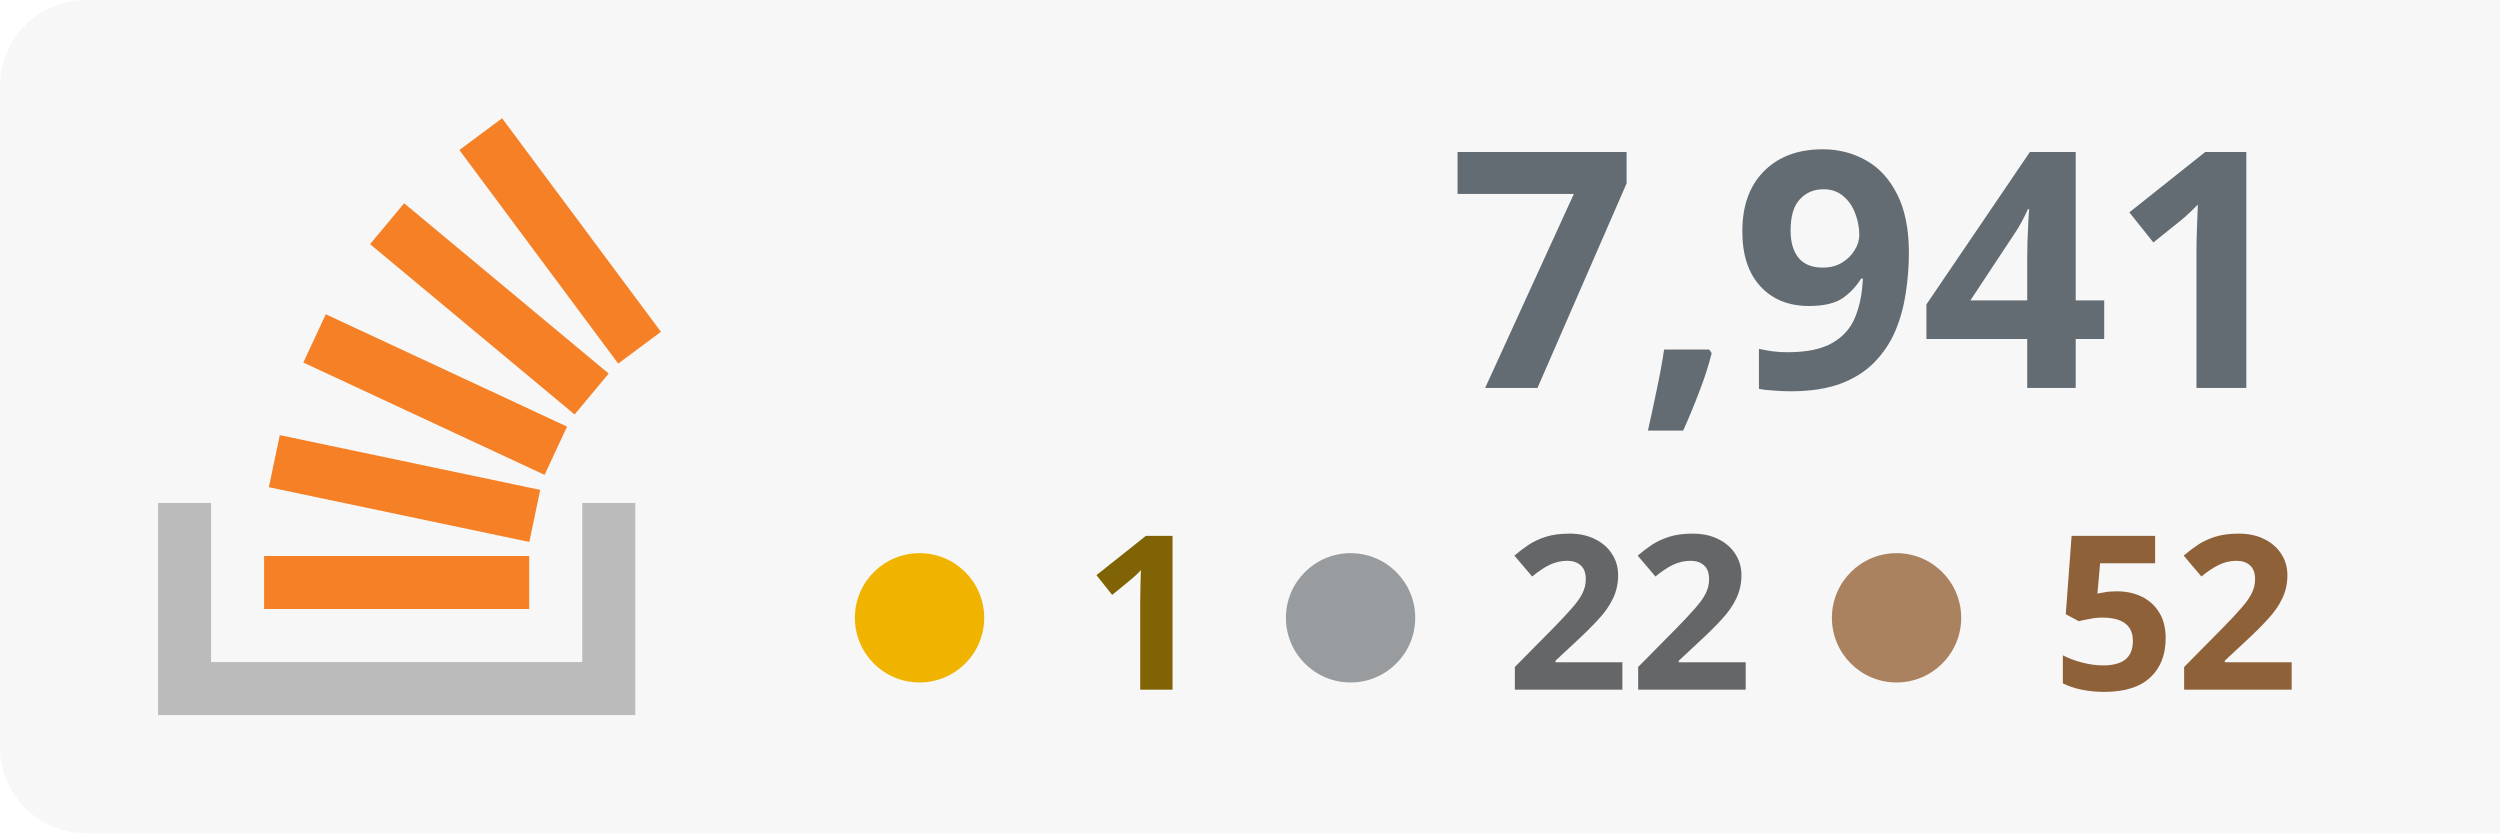
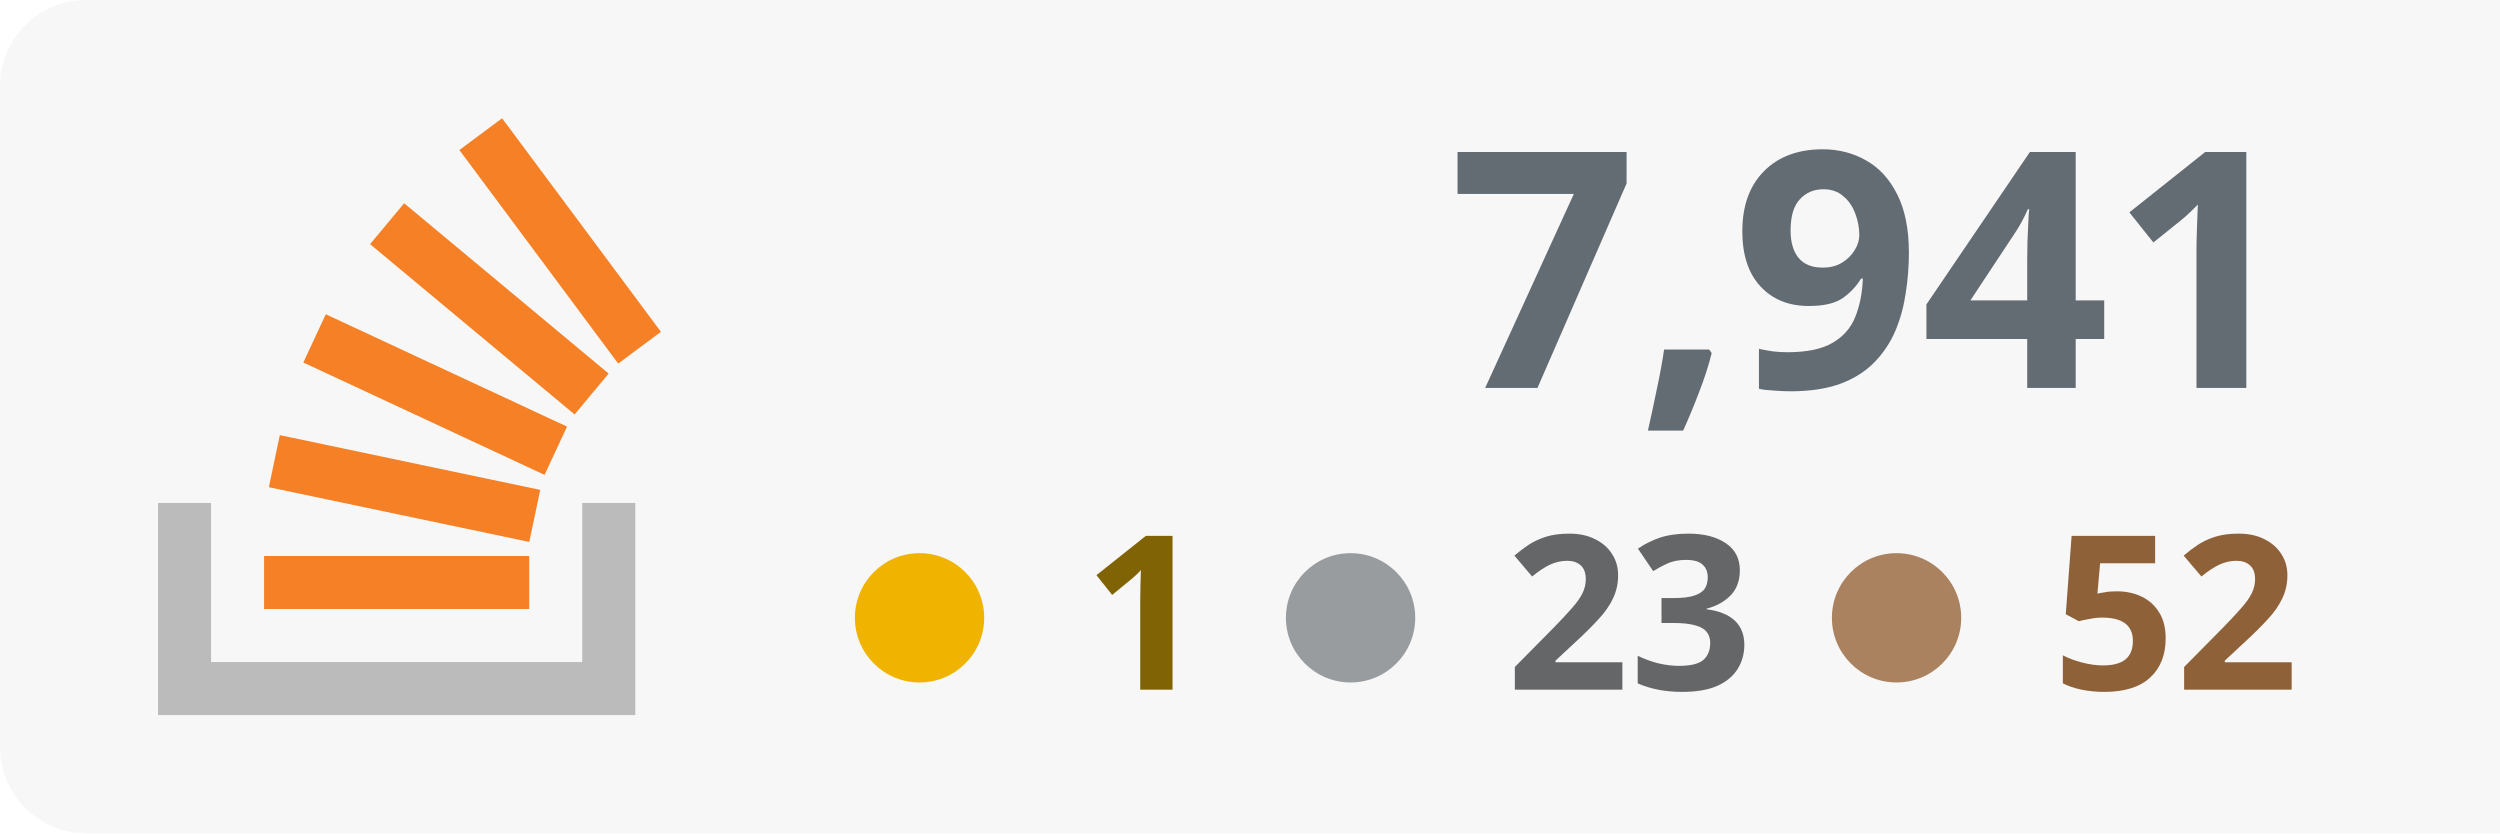
<svg xmlns="http://www.w3.org/2000/svg" width="100%" height="100%" viewBox="0 0 174 58" version="1.1" xml:space="preserve" style="fill-rule:evenodd;clip-rule:evenodd;stroke-linejoin:round;stroke-miterlimit:2;">
  <rect x="0" y="0" width="180" height="58" style="fill:#f7f7f7;" rx="6" />
  <g transform="translate(-53 0)">
    <path d="M93.525,35.007l3.69,-0l0,14.762l-33.215,0l0,-14.762l3.691,-0l-0,11.072l25.834,-0l-0,-11.072Z" style="fill:#bbb;" />
    <path d="M71.713,33.91l18.125,3.809l0.762,-3.623l-18.125,-3.811l-0.762,3.625Zm2.398,-8.679l16.791,7.82l1.564,-3.359l-16.791,-7.819l-1.564,3.358Zm4.646,-8.238l14.235,11.854l2.371,-2.847l-14.235,-11.854l-2.371,2.847Zm9.189,-8.762l-2.973,2.211l11.054,14.863l2.973,-2.211l-11.054,-14.863Zm-16.565,34.157l18.453,0l-0,-3.691l-18.453,0l0,3.691Z" style="fill:#f58025;fill-rule:nonzero;" />
  </g>
  <text x="160px" y="27px" text-anchor="end" style="font-family:'Verdana-Bold', 'Verdana', sans-serif;font-weight:700;font-size:23px;fill:#636c73;">7,941</text>
  <text x="160px" y="48px" text-anchor="end" style="font-family:'Verdana-Bold', 'Verdana', sans-serif;font-weight:700;font-size:15px;fill:#8e6139; text-align: right;">52</text>
-   <text x="122px" y="48px" text-anchor="end" style="font-family:'Verdana-Bold', 'Verdana', sans-serif;font-weight:700;font-size:15px;fill:#646668;">22</text>
+   <text x="122px" y="48px" text-anchor="end" style="font-family:'Verdana-Bold', 'Verdana', sans-serif;font-weight:700;font-size:15px;fill:#646668;">23</text>
  <text x="84px" y="48px" text-anchor="end" style="font-family:'Verdana-Bold', 'Verdana', sans-serif;font-weight:700;font-size:15px;fill:#7f6305;">1</text>
  <circle cx="64" cy="43" r="4.5" style="fill:#f0b400;" />
  <circle cx="94" cy="43" r="4.5" style="fill:#999c9f;" />
  <circle cx="132" cy="43" r="4.5" style="fill:#ab825f;" />
</svg>
